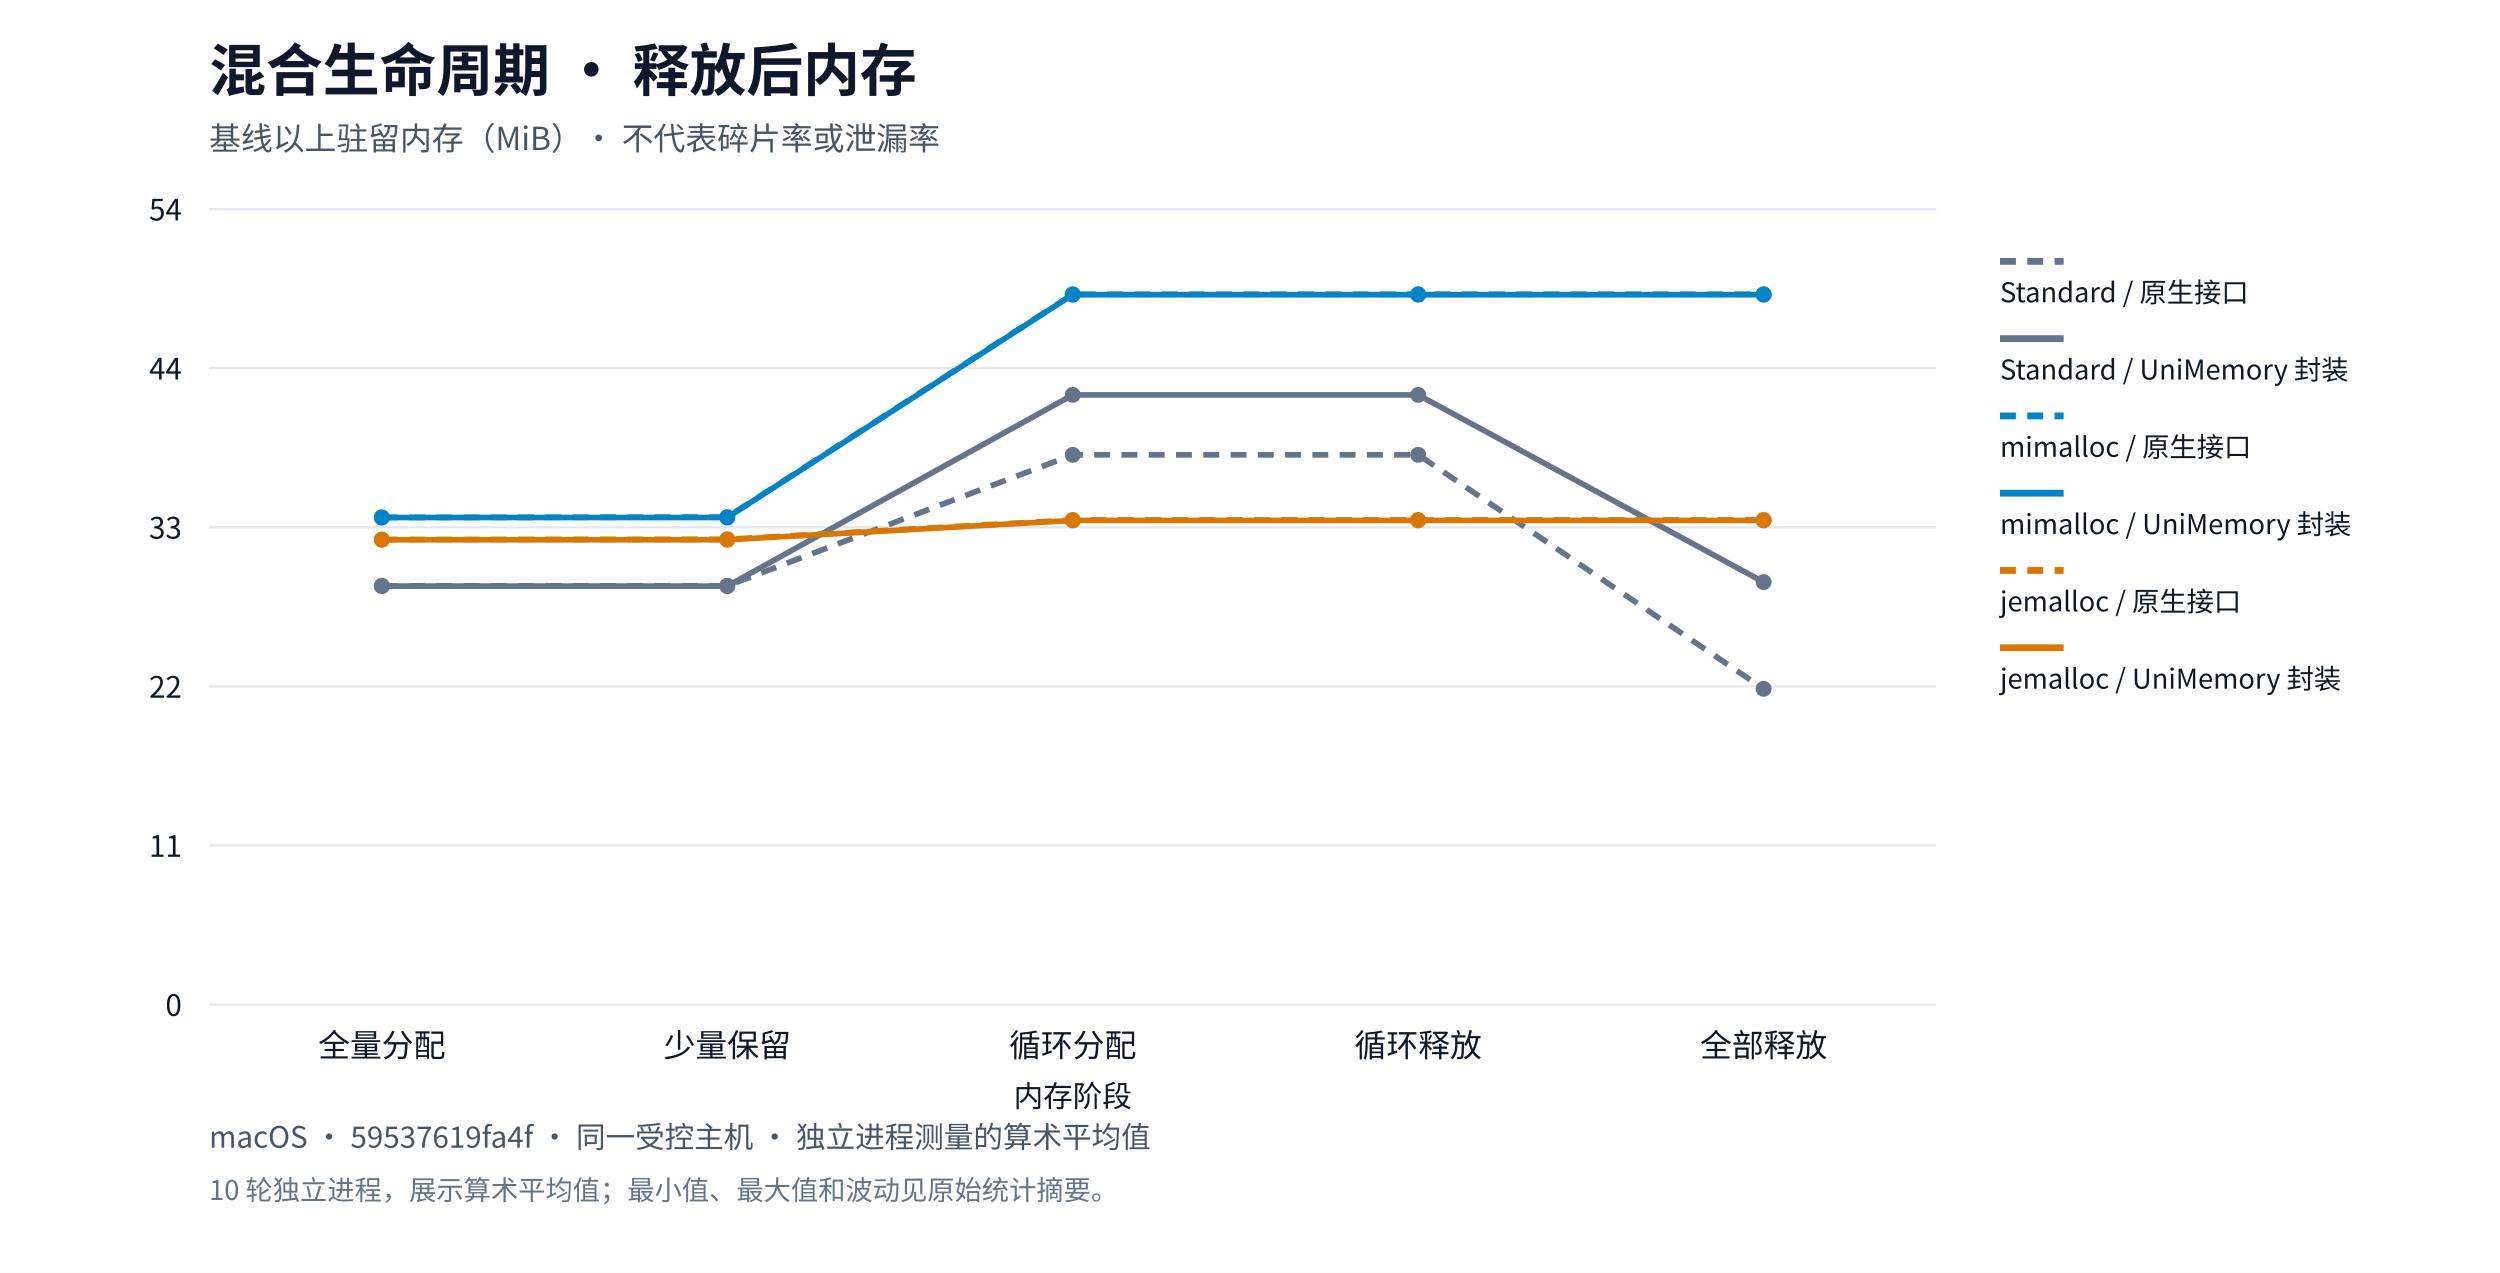
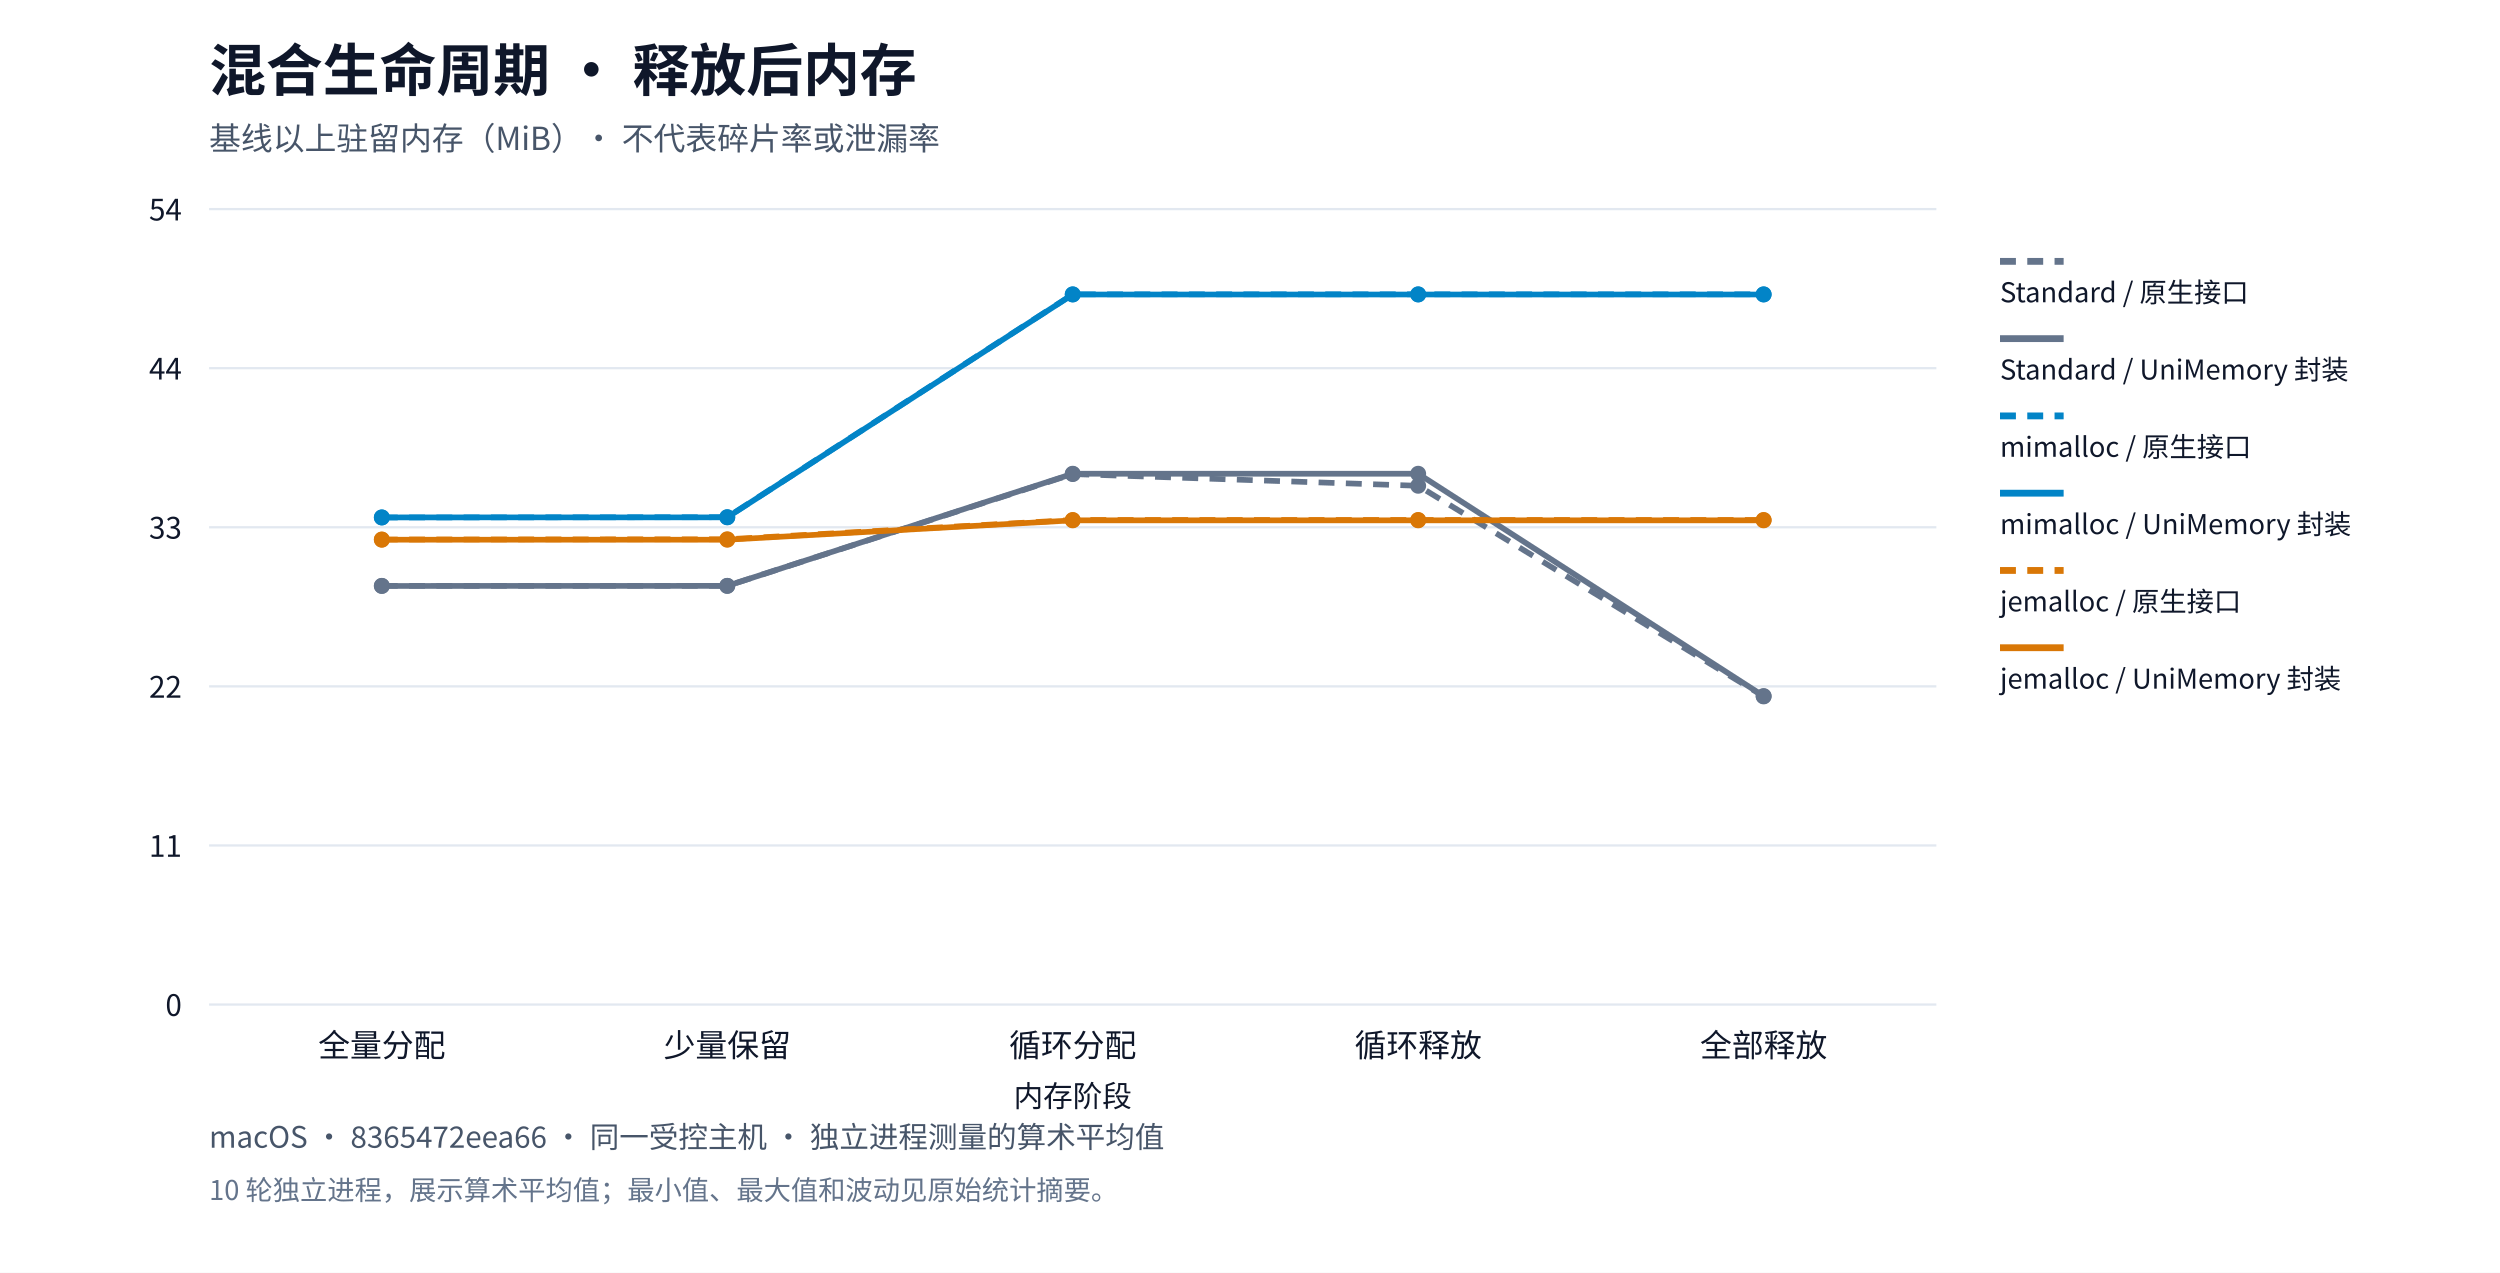
<svg xmlns="http://www.w3.org/2000/svg" xml:lang="zh-CN" viewBox="0 0 1100 560" role="img">
  <rect width="1100" height="560" fill="#ffffff" />
  <g font-family="system-ui,Segoe UI,Microsoft YaHei,PingFang SC,Noto Sans CJK SC,sans-serif" fill="#0f172a">
    <text x="92" y="40" font-size="25" font-weight="650">混合生命周期 · 释放后内存</text>
    <text x="92" y="66" font-size="14" fill="#475569">基线以上驻留内存（MiB）· 不代表碎片率或泄漏率</text>
    <path d="M92,442.0h760" stroke="#e2e8f0" />
    <text x="80" y="447.0" text-anchor="end" font-size="13">0</text>
    <path d="M92,372.0h760" stroke="#e2e8f0" />
    <text x="80" y="377.0" text-anchor="end" font-size="13">11</text>
    <path d="M92,302.0h760" stroke="#e2e8f0" />
    <text x="80" y="307.0" text-anchor="end" font-size="13">22</text>
    <path d="M92,232.0h760" stroke="#e2e8f0" />
    <text x="80" y="237.0" text-anchor="end" font-size="13">33</text>
    <path d="M92,162.0h760" stroke="#e2e8f0" />
    <text x="80" y="167.0" text-anchor="end" font-size="13">44</text>
    <path d="M92,92.0h760" stroke="#e2e8f0" />
    <text x="80" y="97.0" text-anchor="end" font-size="13">54</text>
    <text x="168.0" y="465" text-anchor="middle" font-size="14">全量分配</text>
    <text x="320.0" y="465" text-anchor="middle" font-size="14">少量保留</text>
    <text x="472.0" y="465" text-anchor="middle" font-size="14">循环分配</text>
    <text x="624.0" y="465" text-anchor="middle" font-size="14">循环释放</text>
    <text x="776.0" y="465" text-anchor="middle" font-size="14">全部释放</text>
-     <circle cx="168.0" cy="257.756" r="3.5" fill="#64748b" />
-     <circle cx="320.0" cy="257.746" r="3.5" fill="#64748b" />
-     <circle cx="472.0" cy="200.129" r="3.5" fill="#64748b" />
-     <circle cx="624.0" cy="200.129" r="3.5" fill="#64748b" />
-     <circle cx="776.0" cy="303.095" r="3.5" fill="#64748b" />
-     <polyline points="168.0,257.756 320.0,257.746 472.0,200.129 624.0,200.129 776.0,303.095" fill="none" stroke="#64748b" stroke-width="2.5" stroke-dasharray="7 5" />
+     <circle cx="168.0" cy="257.768" r="3.5" fill="#64748b" />
+     <circle cx="320.0" cy="257.768" r="3.5" fill="#64748b" />
+     <circle cx="472.0" cy="208.593" r="3.5" fill="#64748b" />
+     <circle cx="624.0" cy="213.742" r="3.5" fill="#64748b" />
+     <circle cx="776.0" cy="306.421" r="3.5" fill="#64748b" />
+     <polyline points="168.0,257.768 320.0,257.768 472.0,208.593 624.0,213.742 776.0,306.421" fill="none" stroke="#64748b" stroke-width="2.5" stroke-dasharray="7 5" />
    <path d="M880,115h28" stroke="#64748b" stroke-width="3" stroke-dasharray="7 5" />
    <text x="880" y="133" font-size="12">Standard / 原生接口</text>
-     <circle cx="168.0" cy="257.887" r="3.5" fill="#64748b" />
-     <circle cx="320.0" cy="257.887" r="3.5" fill="#64748b" />
-     <circle cx="472.0" cy="173.754" r="3.5" fill="#64748b" />
-     <circle cx="624.0" cy="173.754" r="3.5" fill="#64748b" />
-     <circle cx="776.0" cy="256.127" r="3.5" fill="#64748b" />
-     <polyline points="168.0,257.887 320.0,257.887 472.0,173.754 624.0,173.754 776.0,256.127" fill="none" stroke="#64748b" stroke-width="2.5" />
+     <circle cx="168.0" cy="257.819" r="3.5" fill="#64748b" />
+     <circle cx="320.0" cy="257.778" r="3.5" fill="#64748b" />
+     <circle cx="472.0" cy="208.442" r="3.5" fill="#64748b" />
+     <circle cx="624.0" cy="208.442" r="3.5" fill="#64748b" />
+     <circle cx="776.0" cy="306.27" r="3.5" fill="#64748b" />
+     <polyline points="168.0,257.819 320.0,257.778 472.0,208.442 624.0,208.442 776.0,306.27" fill="none" stroke="#64748b" stroke-width="2.5" />
    <path d="M880,149h28" stroke="#64748b" stroke-width="3" />
    <text x="880" y="167" font-size="12">Standard / UniMemory 封装</text>
    <circle cx="168.0" cy="227.69" r="3.5" fill="#0284c7" />
-     <circle cx="320.0" cy="227.55" r="3.5" fill="#0284c7" />
+     <circle cx="320.0" cy="227.559" r="3.5" fill="#0284c7" />
    <circle cx="472.0" cy="129.5" r="3.5" fill="#0284c7" />
    <circle cx="624.0" cy="129.5" r="3.5" fill="#0284c7" />
    <circle cx="776.0" cy="129.5" r="3.5" fill="#0284c7" />
-     <polyline points="168.0,227.69 320.0,227.55 472.0,129.5 624.0,129.5 776.0,129.5" fill="none" stroke="#0284c7" stroke-width="2.5" stroke-dasharray="7 5" />
+     <polyline points="168.0,227.69 320.0,227.559 472.0,129.5 624.0,129.5 776.0,129.5" fill="none" stroke="#0284c7" stroke-width="2.5" stroke-dasharray="7 5" />
    <path d="M880,183h28" stroke="#0284c7" stroke-width="3" stroke-dasharray="7 5" />
    <text x="880" y="201" font-size="12">mimalloc / 原生接口</text>
-     <circle cx="168.0" cy="227.7" r="3.5" fill="#0284c7" />
-     <circle cx="320.0" cy="227.7" r="3.5" fill="#0284c7" />
-     <circle cx="472.0" cy="129.651" r="3.5" fill="#0284c7" />
-     <circle cx="624.0" cy="129.651" r="3.5" fill="#0284c7" />
-     <circle cx="776.0" cy="129.651" r="3.5" fill="#0284c7" />
-     <polyline points="168.0,227.7 320.0,227.7 472.0,129.651 624.0,129.651 776.0,129.651" fill="none" stroke="#0284c7" stroke-width="2.5" />
+     <circle cx="168.0" cy="227.66" r="3.5" fill="#0284c7" />
+     <circle cx="320.0" cy="227.63" r="3.5" fill="#0284c7" />
+     <circle cx="472.0" cy="129.58" r="3.5" fill="#0284c7" />
+     <circle cx="624.0" cy="129.58" r="3.5" fill="#0284c7" />
+     <circle cx="776.0" cy="129.58" r="3.5" fill="#0284c7" />
+     <polyline points="168.0,227.66 320.0,227.63 472.0,129.58 624.0,129.58 776.0,129.58" fill="none" stroke="#0284c7" stroke-width="2.5" />
    <path d="M880,217h28" stroke="#0284c7" stroke-width="3" />
    <text x="880" y="235" font-size="12">mimalloc / UniMemory 封装</text>
-     <circle cx="168.0" cy="237.394" r="3.5" fill="#d97706" />
-     <circle cx="320.0" cy="237.293" r="3.5" fill="#d97706" />
+     <circle cx="168.0" cy="237.374" r="3.5" fill="#d97706" />
+     <circle cx="320.0" cy="237.274" r="3.5" fill="#d97706" />
    <circle cx="472.0" cy="228.786" r="3.5" fill="#d97706" />
    <circle cx="624.0" cy="228.786" r="3.5" fill="#d97706" />
    <circle cx="776.0" cy="228.786" r="3.5" fill="#d97706" />
-     <polyline points="168.0,237.394 320.0,237.293 472.0,228.786 624.0,228.786 776.0,228.786" fill="none" stroke="#d97706" stroke-width="2.5" stroke-dasharray="7 5" />
+     <polyline points="168.0,237.374 320.0,237.274 472.0,228.786 624.0,228.786 776.0,228.786" fill="none" stroke="#d97706" stroke-width="2.5" stroke-dasharray="7 5" />
    <path d="M880,251h28" stroke="#d97706" stroke-width="3" stroke-dasharray="7 5" />
    <text x="880" y="269" font-size="12">jemalloc / 原生接口</text>
-     <circle cx="168.0" cy="237.494" r="3.5" fill="#d97706" />
-     <circle cx="320.0" cy="237.494" r="3.5" fill="#d97706" />
-     <circle cx="472.0" cy="228.988" r="3.5" fill="#d97706" />
-     <circle cx="624.0" cy="228.988" r="3.5" fill="#d97706" />
-     <circle cx="776.0" cy="228.988" r="3.5" fill="#d97706" />
-     <polyline points="168.0,237.494 320.0,237.494 472.0,228.988 624.0,228.988 776.0,228.988" fill="none" stroke="#d97706" stroke-width="2.5" />
+     <circle cx="168.0" cy="237.475" r="3.5" fill="#d97706" />
+     <circle cx="320.0" cy="237.475" r="3.5" fill="#d97706" />
+     <circle cx="472.0" cy="228.947" r="3.5" fill="#d97706" />
+     <circle cx="624.0" cy="228.947" r="3.5" fill="#d97706" />
+     <circle cx="776.0" cy="228.947" r="3.5" fill="#d97706" />
+     <polyline points="168.0,237.475 320.0,237.475 472.0,228.947 624.0,228.947 776.0,228.947" fill="none" stroke="#d97706" stroke-width="2.5" />
    <path d="M880,285h28" stroke="#d97706" stroke-width="3" />
    <text x="880" y="303" font-size="12">jemalloc / UniMemory 封装</text>
    <text x="472" y="487" text-anchor="middle" font-size="13">内存阶段</text>
-     <text x="92" y="505" font-size="13" fill="#475569">macOS · 59537619fa4f · 同一受控主机 · 独立进程测量的算术平均值</text>
+     <text x="92" y="505" font-size="13" fill="#475569">macOS · 8365472eea66 · 同一受控主机 · 独立进程测量的算术平均值</text>
    <text x="92" y="528" font-size="12" fill="#64748b">10 轮独立进程，展示算术平均值；最小值、最大值和波动见原始统计摘要。</text>
  </g>
</svg>
